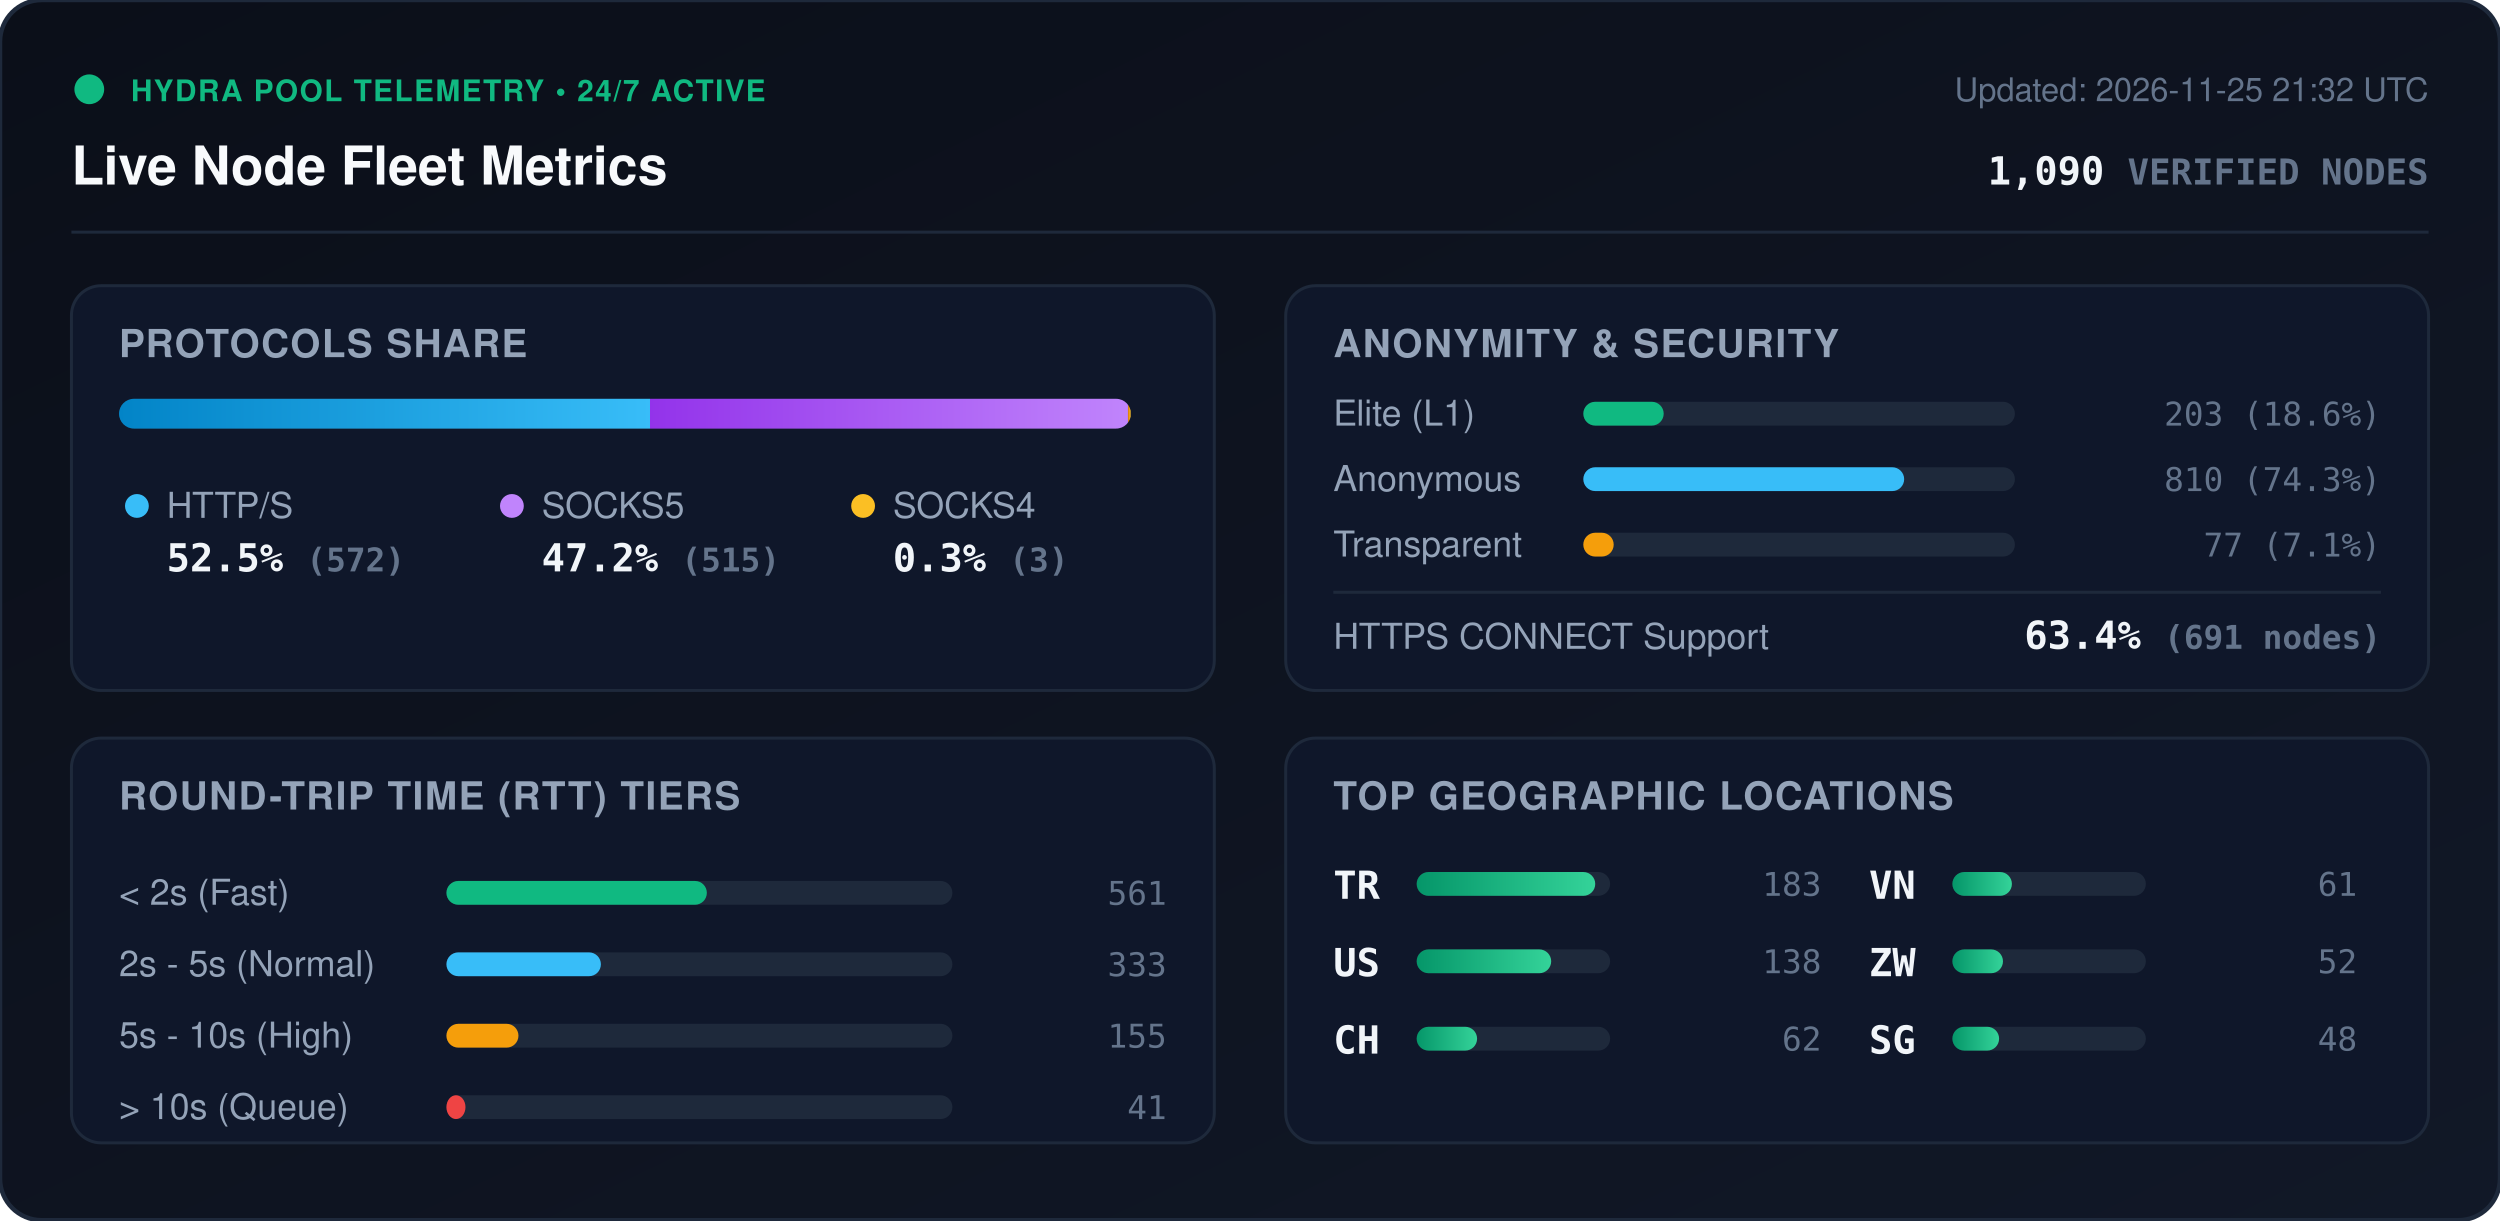
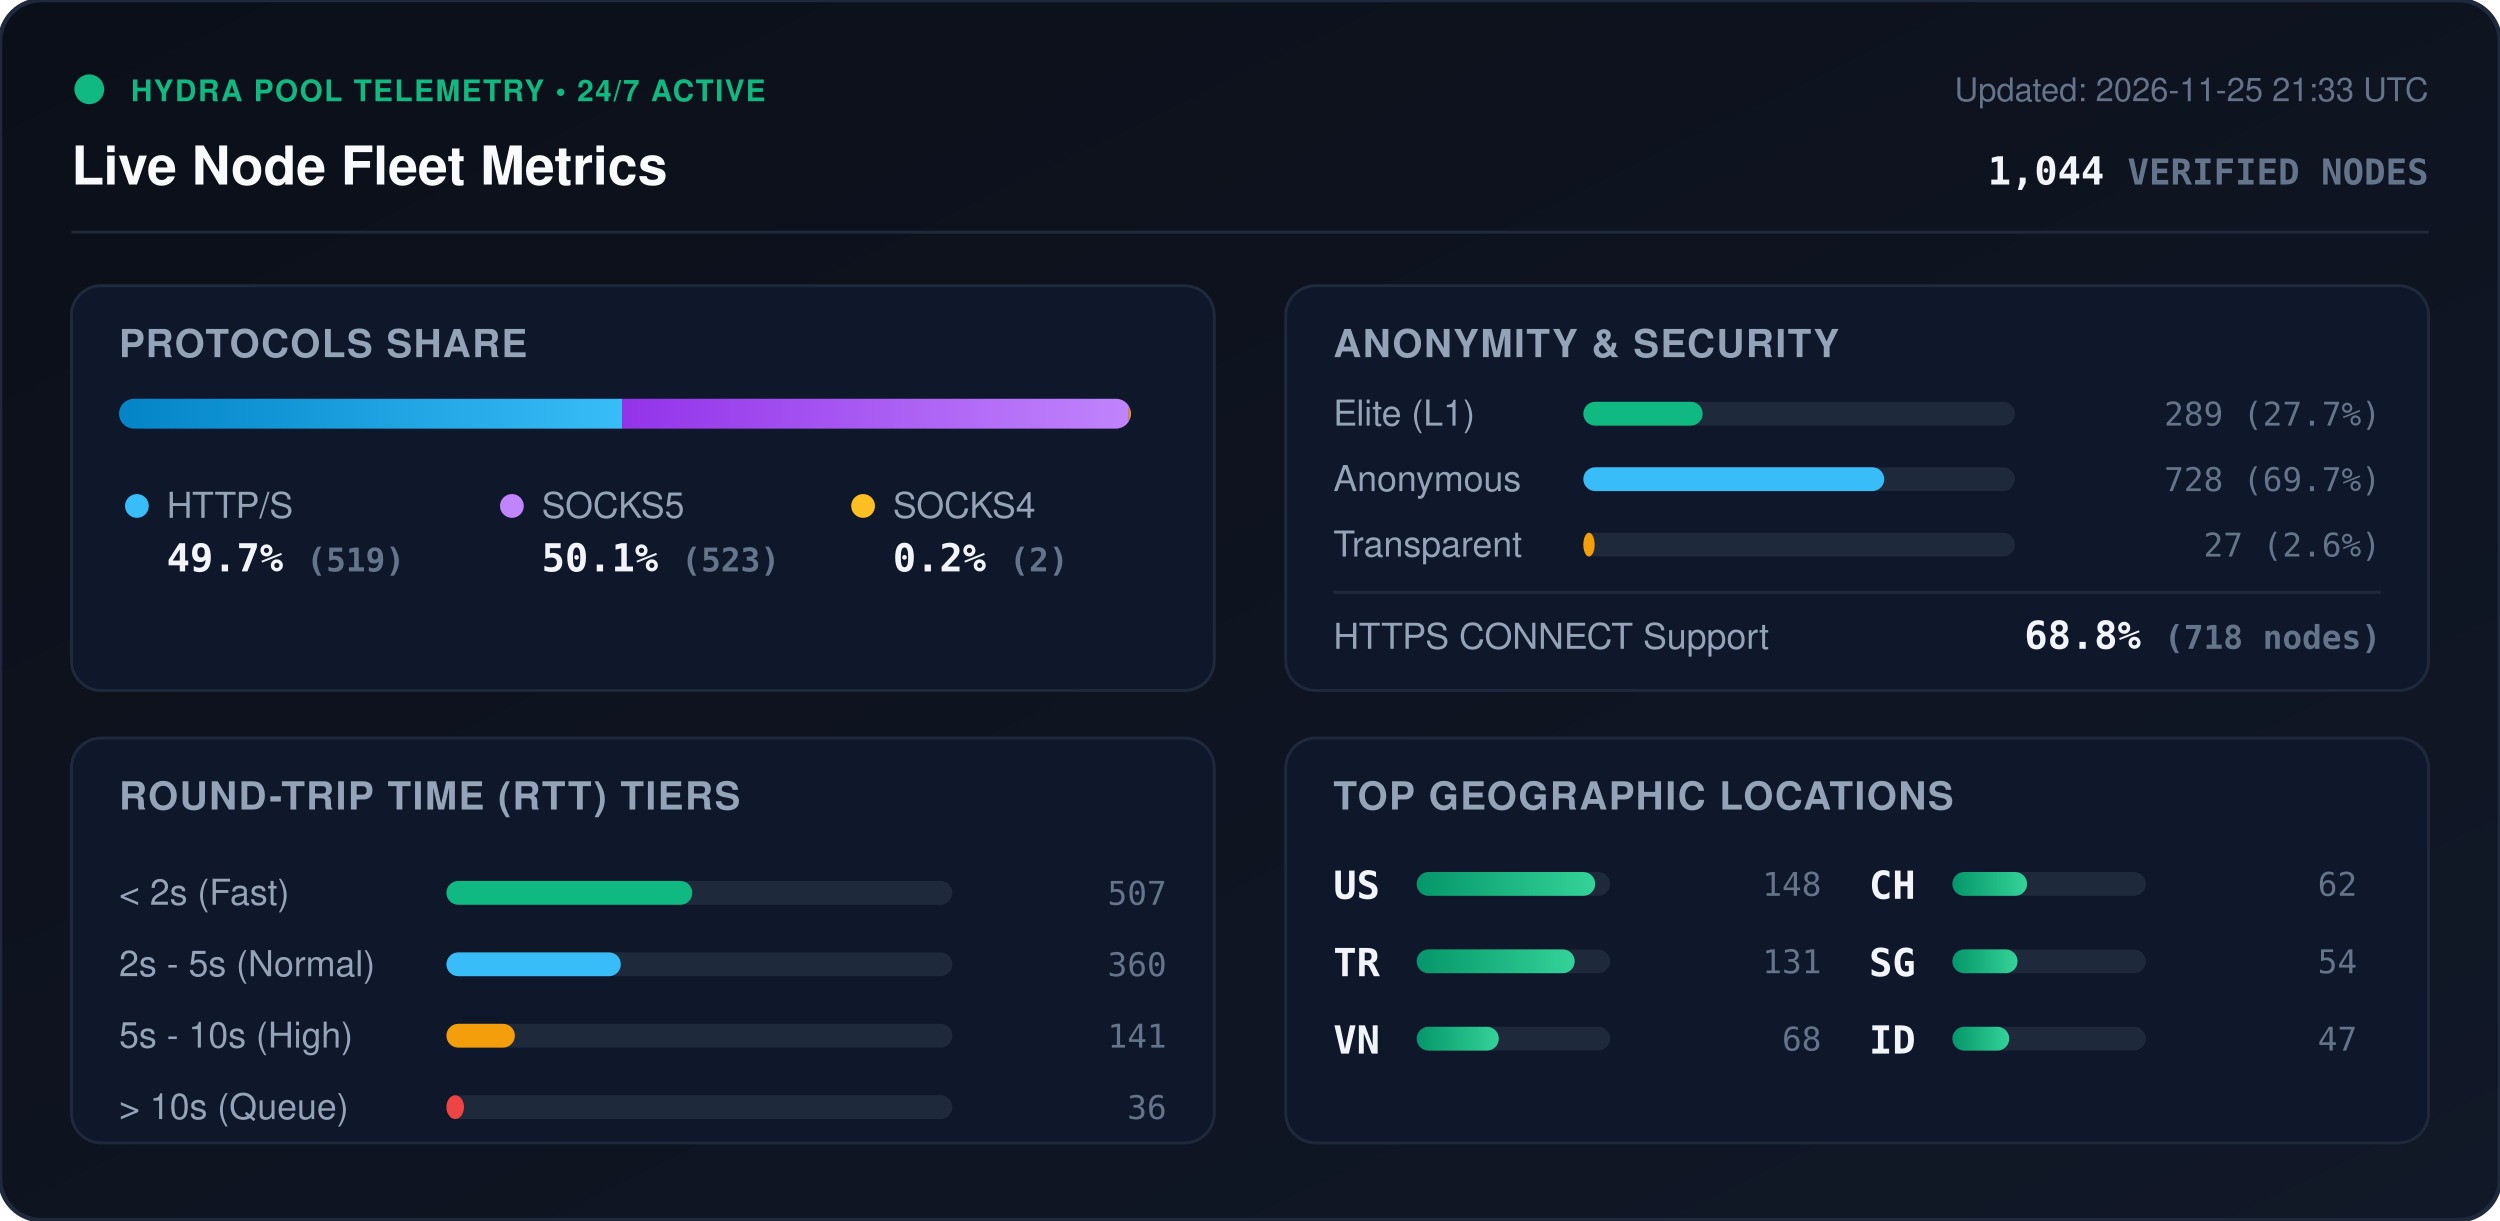
<svg xmlns="http://www.w3.org/2000/svg" viewBox="0 0 840 410" width="840" height="410" style="max-width: 100%; height: auto;">
  <defs>
    <linearGradient id="bg" x1="0%" y1="0%" x2="100%" y2="100%">
      <stop offset="0%" stop-color="#0b0f19" />
      <stop offset="100%" stop-color="#111827" />
    </linearGradient>
    <linearGradient id="bar-http" x1="0%" y1="0%" x2="100%" y2="0%">
      <stop offset="0%" stop-color="#0284c7" />
      <stop offset="100%" stop-color="#38bdf8" />
    </linearGradient>
    <linearGradient id="bar-socks5" x1="0%" y1="0%" x2="100%" y2="0%">
      <stop offset="0%" stop-color="#9333ea" />
      <stop offset="100%" stop-color="#c084fc" />
    </linearGradient>
    <linearGradient id="bar-socks4" x1="0%" y1="0%" x2="100%" y2="0%">
      <stop offset="0%" stop-color="#d97706" />
      <stop offset="100%" stop-color="#fbbf24" />
    </linearGradient>
    <linearGradient id="bar-green" x1="0%" y1="0%" x2="100%" y2="0%">
      <stop offset="0%" stop-color="#059669" />
      <stop offset="100%" stop-color="#34d399" />
    </linearGradient>
    <clipPath id="prog-track-clip">
      <rect width="340.0" height="10" rx="5" />
    </clipPath>
    <style>
      .title { font: 700 18px -apple-system, BlinkMacSystemFont, 'Segoe UI', Helvetica, Arial, sans-serif; fill: #f8fafc; }
      .sub { font: 500 11px -apple-system, BlinkMacSystemFont, 'Segoe UI', Helvetica, Arial, sans-serif; fill: #64748b; }
      .section-hdr { font: 600 13px -apple-system, BlinkMacSystemFont, 'Segoe UI', Helvetica, Arial, sans-serif; fill: #94a3b8; letter-spacing: 0.5px; }
      .metric-val { font: 700 13px -apple-system, BlinkMacSystemFont, 'Segoe UI', Helvetica, Arial, sans-serif; fill: #f1f5f9; }
      .metric-lbl { font: 500 12px -apple-system, BlinkMacSystemFont, 'Segoe UI', Helvetica, Arial, sans-serif; fill: #94a3b8; }
      .badge-txt { font: 700 10px -apple-system, BlinkMacSystemFont, 'Segoe UI', Helvetica, Arial, sans-serif; fill: #10b981; letter-spacing: 0.5px; }
      .mono { font-family: ui-monospace, SFMono-Regular, Menlo, Monaco, Consolas, monospace; }
      .pulse { animation: beacon 2s infinite ease-in-out; }
      @keyframes beacon { 0%, 100% { opacity: 1; } 50% { opacity: 0.35; } }
    </style>
  </defs>
  <rect width="840" height="410" rx="14" fill="url(#bg)" stroke="#1e293b" stroke-width="1.5" />
  <g transform="translate(24, 24)">
    <circle cx="6" cy="6" r="5" fill="#10b981" class="pulse" />
    <text x="20" y="10" class="badge-txt">HYDRA POOL TELEMETRY • 24/7 ACTIVE</text>
    <text x="0" y="38" class="title">Live Node Fleet Metrics</text>
-     <text x="792" y="10" text-anchor="end" class="sub">Updated: 2026-11-25 21:32 UTC</text>
-     <text x="792" y="38" text-anchor="end" class="metric-val mono" fill="#38bdf8">1,090 <tspan font-size="12" fill="#64748b">VERIFIED NODES</tspan>
+     <text x="792" y="10" text-anchor="end" class="sub">Updated: 2026-11-25 21:33 UTC</text>
+     <text x="792" y="38" text-anchor="end" class="metric-val mono" fill="#38bdf8">1,044 <tspan font-size="12" fill="#64748b">VERIFIED NODES</tspan>
    </text>
  </g>
  <line x1="24" y1="78" x2="816" y2="78" stroke="#1e293b" stroke-width="1" />
  <g transform="translate(24, 96)">
    <rect width="384" height="136" rx="10" fill="#0f172a" stroke="#1e293b" />
    <text x="16" y="24" class="section-hdr">PROTOCOLS SHARE</text>
    <g transform="translate(16, 38)">
      <rect width="340.0" height="10" rx="5" fill="#1e293b" />
      <g clip-path="url(#prog-track-clip)">
-         <rect x="0" width="178.4" height="10" fill="url(#bar-http)" />
-         <rect x="178.4" width="160.6" height="10" fill="url(#bar-socks5)" />
-         <rect x="339.0" width="0.9" height="10" fill="url(#bar-socks4)" />
+         <rect x="0" width="169.0" height="10" fill="url(#bar-http)" />
+         <rect x="169.0" width="170.3" height="10" fill="url(#bar-socks5)" />
+         <rect x="339.3" width="0.7" height="10" fill="url(#bar-socks4)" />
      </g>
    </g>
    <g transform="translate(16, 68)">
      <circle cx="6" cy="6" r="4" fill="#38bdf8" />
      <text x="16" y="10" class="metric-lbl">HTTP/S</text>
-       <text x="16" y="28" class="metric-val mono">52.5% <tspan font-size="11" fill="#64748b">(572)</tspan>
+       <text x="16" y="28" class="metric-val mono">49.7% <tspan font-size="11" fill="#64748b">(519)</tspan>
      </text>
      <circle cx="132" cy="6" r="4" fill="#c084fc" />
      <text x="142" y="10" class="metric-lbl">SOCKS5</text>
-       <text x="142" y="28" class="metric-val mono">47.2% <tspan font-size="11" fill="#64748b">(515)</tspan>
+       <text x="142" y="28" class="metric-val mono">50.1% <tspan font-size="11" fill="#64748b">(523)</tspan>
      </text>
      <circle cx="250" cy="6" r="4" fill="#fbbf24" />
      <text x="260" y="10" class="metric-lbl">SOCKS4</text>
-       <text x="260" y="28" class="metric-val mono">0.3% <tspan font-size="11" fill="#64748b">(3)</tspan>
+       <text x="260" y="28" class="metric-val mono">0.2% <tspan font-size="11" fill="#64748b">(2)</tspan>
      </text>
    </g>
  </g>
  <g transform="translate(432, 96)">
    <rect width="384" height="136" rx="10" fill="#0f172a" stroke="#1e293b" />
    <text x="16" y="24" class="section-hdr">ANONYMITY &amp; SECURITY</text>
    <text x="16" y="47" class="metric-lbl">Elite (L1)</text>
    <rect x="100" y="39" width="145.0" height="8" rx="4" fill="#1e293b" />
-     <rect x="100" y="39" width="27.0" height="8" rx="4" fill="#10b981" />
-     <text x="368" y="47" text-anchor="end" class="mono sub" fill="#e2e8f0">203 (18.6%)</text>
+     <rect x="100" y="39" width="40.1" height="8" rx="4" fill="#10b981" />
+     <text x="368" y="47" text-anchor="end" class="mono sub" fill="#e2e8f0">289 (27.7%)</text>
    <text x="16" y="69" class="metric-lbl">Anonymous</text>
    <rect x="100" y="61" width="145.0" height="8" rx="4" fill="#1e293b" />
-     <rect x="100" y="61" width="107.8" height="8" rx="4" fill="#38bdf8" />
-     <text x="368" y="69" text-anchor="end" class="mono sub" fill="#e2e8f0">810 (74.3%)</text>
+     <rect x="100" y="61" width="101.1" height="8" rx="4" fill="#38bdf8" />
+     <text x="368" y="69" text-anchor="end" class="mono sub" fill="#e2e8f0">728 (69.7%)</text>
    <text x="16" y="91" class="metric-lbl">Transparent</text>
    <rect x="100" y="83" width="145.0" height="8" rx="4" fill="#1e293b" />
-     <rect x="100" y="83" width="10.2" height="8" rx="4" fill="#f59e0b" />
-     <text x="368" y="91" text-anchor="end" class="mono sub" fill="#e2e8f0">77 (7.1%)</text>
+     <rect x="100" y="83" width="3.8" height="8" rx="4" fill="#f59e0b" />
+     <text x="368" y="91" text-anchor="end" class="mono sub" fill="#e2e8f0">27 (2.6%)</text>
    <line x1="16" y1="103" x2="368" y2="103" stroke="#1e293b" stroke-width="1" />
    <text x="16" y="122" class="metric-lbl">HTTPS CONNECT Support</text>
-     <text x="368" y="122" text-anchor="end" class="metric-val mono" fill="#34d399">63.4% <tspan font-size="11" fill="#64748b">(691 nodes)</tspan>
+     <text x="368" y="122" text-anchor="end" class="metric-val mono" fill="#34d399">68.8% <tspan font-size="11" fill="#64748b">(718 nodes)</tspan>
    </text>
  </g>
  <g transform="translate(24, 248)">
    <rect width="384" height="136" rx="10" fill="#0f172a" stroke="#1e293b" />
    <text x="16" y="24" class="section-hdr">ROUND-TRIP TIME (RTT) TIERS</text>
    <g transform="translate(16, 42)">
      <text x="0" y="14" class="metric-lbl">&lt; 2s (Fast)</text>
      <rect x="110" y="6" width="170" height="8" rx="4" fill="#1e293b" />
-       <rect x="110" y="6" width="87.5" height="8" rx="4" fill="#10b981" />
-       <text x="352" y="14" text-anchor="end" class="mono sub">561</text>
+       <rect x="110" y="6" width="82.6" height="8" rx="4" fill="#10b981" />
+       <text x="352" y="14" text-anchor="end" class="mono sub">507</text>
      <text x="0" y="38" class="metric-lbl">2s - 5s (Normal)</text>
      <rect x="110" y="30" width="170" height="8" rx="4" fill="#1e293b" />
-       <rect x="110" y="30" width="51.9" height="8" rx="4" fill="#38bdf8" />
-       <text x="352" y="38" text-anchor="end" class="mono sub">333</text>
+       <rect x="110" y="30" width="58.6" height="8" rx="4" fill="#38bdf8" />
+       <text x="352" y="38" text-anchor="end" class="mono sub">360</text>
      <text x="0" y="62" class="metric-lbl">5s - 10s (High)</text>
      <rect x="110" y="54" width="170" height="8" rx="4" fill="#1e293b" />
-       <rect x="110" y="54" width="24.2" height="8" rx="4" fill="#f59e0b" />
-       <text x="352" y="62" text-anchor="end" class="mono sub">155</text>
+       <rect x="110" y="54" width="23.0" height="8" rx="4" fill="#f59e0b" />
+       <text x="352" y="62" text-anchor="end" class="mono sub">141</text>
      <text x="0" y="86" class="metric-lbl">&gt; 10s (Queue)</text>
      <rect x="110" y="78" width="170" height="8" rx="4" fill="#1e293b" />
-       <rect x="110" y="78" width="6.4" height="8" rx="4" fill="#ef4444" />
-       <text x="352" y="86" text-anchor="end" class="mono sub">41</text>
+       <rect x="110" y="78" width="5.9" height="8" rx="4" fill="#ef4444" />
+       <text x="352" y="86" text-anchor="end" class="mono sub">36</text>
    </g>
  </g>
  <g transform="translate(432, 248)">
    <rect width="384" height="136" rx="10" fill="#0f172a" stroke="#1e293b" />
    <text x="16" y="24" class="section-hdr">TOP GEOGRAPHIC LOCATIONS</text>
    <g transform="translate(16, 42)">
      <g transform="translate(0, 0)">
+         <text x="0" y="12" class="mono metric-val" font-size="12">US</text>
+         <rect x="28" y="3" width="65" height="8" rx="4" fill="#1e293b" />
+         <rect x="28" y="3" width="60.0" height="8" rx="4" fill="url(#bar-green)" />
+         <text x="164" y="11" text-anchor="end" class="mono sub">148</text>
+       </g>
+       <g transform="translate(0, 26)">
        <text x="0" y="12" class="mono metric-val" font-size="12">TR</text>
        <rect x="28" y="3" width="65" height="8" rx="4" fill="#1e293b" />
-         <rect x="28" y="3" width="60.0" height="8" rx="4" fill="url(#bar-green)" />
-         <text x="164" y="11" text-anchor="end" class="mono sub">183</text>
-       </g>
-       <g transform="translate(0, 26)">
-         <text x="0" y="12" class="mono metric-val" font-size="12">US</text>
-         <rect x="28" y="3" width="65" height="8" rx="4" fill="#1e293b" />
-         <rect x="28" y="3" width="45.2" height="8" rx="4" fill="url(#bar-green)" />
-         <text x="164" y="11" text-anchor="end" class="mono sub">138</text>
+         <rect x="28" y="3" width="53.1" height="8" rx="4" fill="url(#bar-green)" />
+         <text x="164" y="11" text-anchor="end" class="mono sub">131</text>
      </g>
      <g transform="translate(0, 52)">
+         <text x="0" y="12" class="mono metric-val" font-size="12">VN</text>
+         <rect x="28" y="3" width="65" height="8" rx="4" fill="#1e293b" />
+         <rect x="28" y="3" width="27.6" height="8" rx="4" fill="url(#bar-green)" />
+         <text x="164" y="11" text-anchor="end" class="mono sub">68</text>
+       </g>
+       <g transform="translate(180, 0)">
        <text x="0" y="12" class="mono metric-val" font-size="12">CH</text>
        <rect x="28" y="3" width="65" height="8" rx="4" fill="#1e293b" />
-         <rect x="28" y="3" width="20.3" height="8" rx="4" fill="url(#bar-green)" />
+         <rect x="28" y="3" width="25.1" height="8" rx="4" fill="url(#bar-green)" />
        <text x="164" y="11" text-anchor="end" class="mono sub">62</text>
      </g>
-       <g transform="translate(180, 0)">
-         <text x="0" y="12" class="mono metric-val" font-size="12">VN</text>
+       <g transform="translate(180, 26)">
+         <text x="0" y="12" class="mono metric-val" font-size="12">SG</text>
        <rect x="28" y="3" width="65" height="8" rx="4" fill="#1e293b" />
-         <rect x="28" y="3" width="20.0" height="8" rx="4" fill="url(#bar-green)" />
-         <text x="164" y="11" text-anchor="end" class="mono sub">61</text>
-       </g>
-       <g transform="translate(180, 26)">
-         <text x="0" y="12" class="mono metric-val" font-size="12">ZW</text>
-         <rect x="28" y="3" width="65" height="8" rx="4" fill="#1e293b" />
-         <rect x="28" y="3" width="17.0" height="8" rx="4" fill="url(#bar-green)" />
-         <text x="164" y="11" text-anchor="end" class="mono sub">52</text>
+         <rect x="28" y="3" width="21.9" height="8" rx="4" fill="url(#bar-green)" />
+         <text x="164" y="11" text-anchor="end" class="mono sub">54</text>
      </g>
      <g transform="translate(180, 52)">
-         <text x="0" y="12" class="mono metric-val" font-size="12">SG</text>
+         <text x="0" y="12" class="mono metric-val" font-size="12">ID</text>
        <rect x="28" y="3" width="65" height="8" rx="4" fill="#1e293b" />
-         <rect x="28" y="3" width="15.7" height="8" rx="4" fill="url(#bar-green)" />
-         <text x="164" y="11" text-anchor="end" class="mono sub">48</text>
+         <rect x="28" y="3" width="19.1" height="8" rx="4" fill="url(#bar-green)" />
+         <text x="164" y="11" text-anchor="end" class="mono sub">47</text>
      </g>
    </g>
  </g>
</svg>
